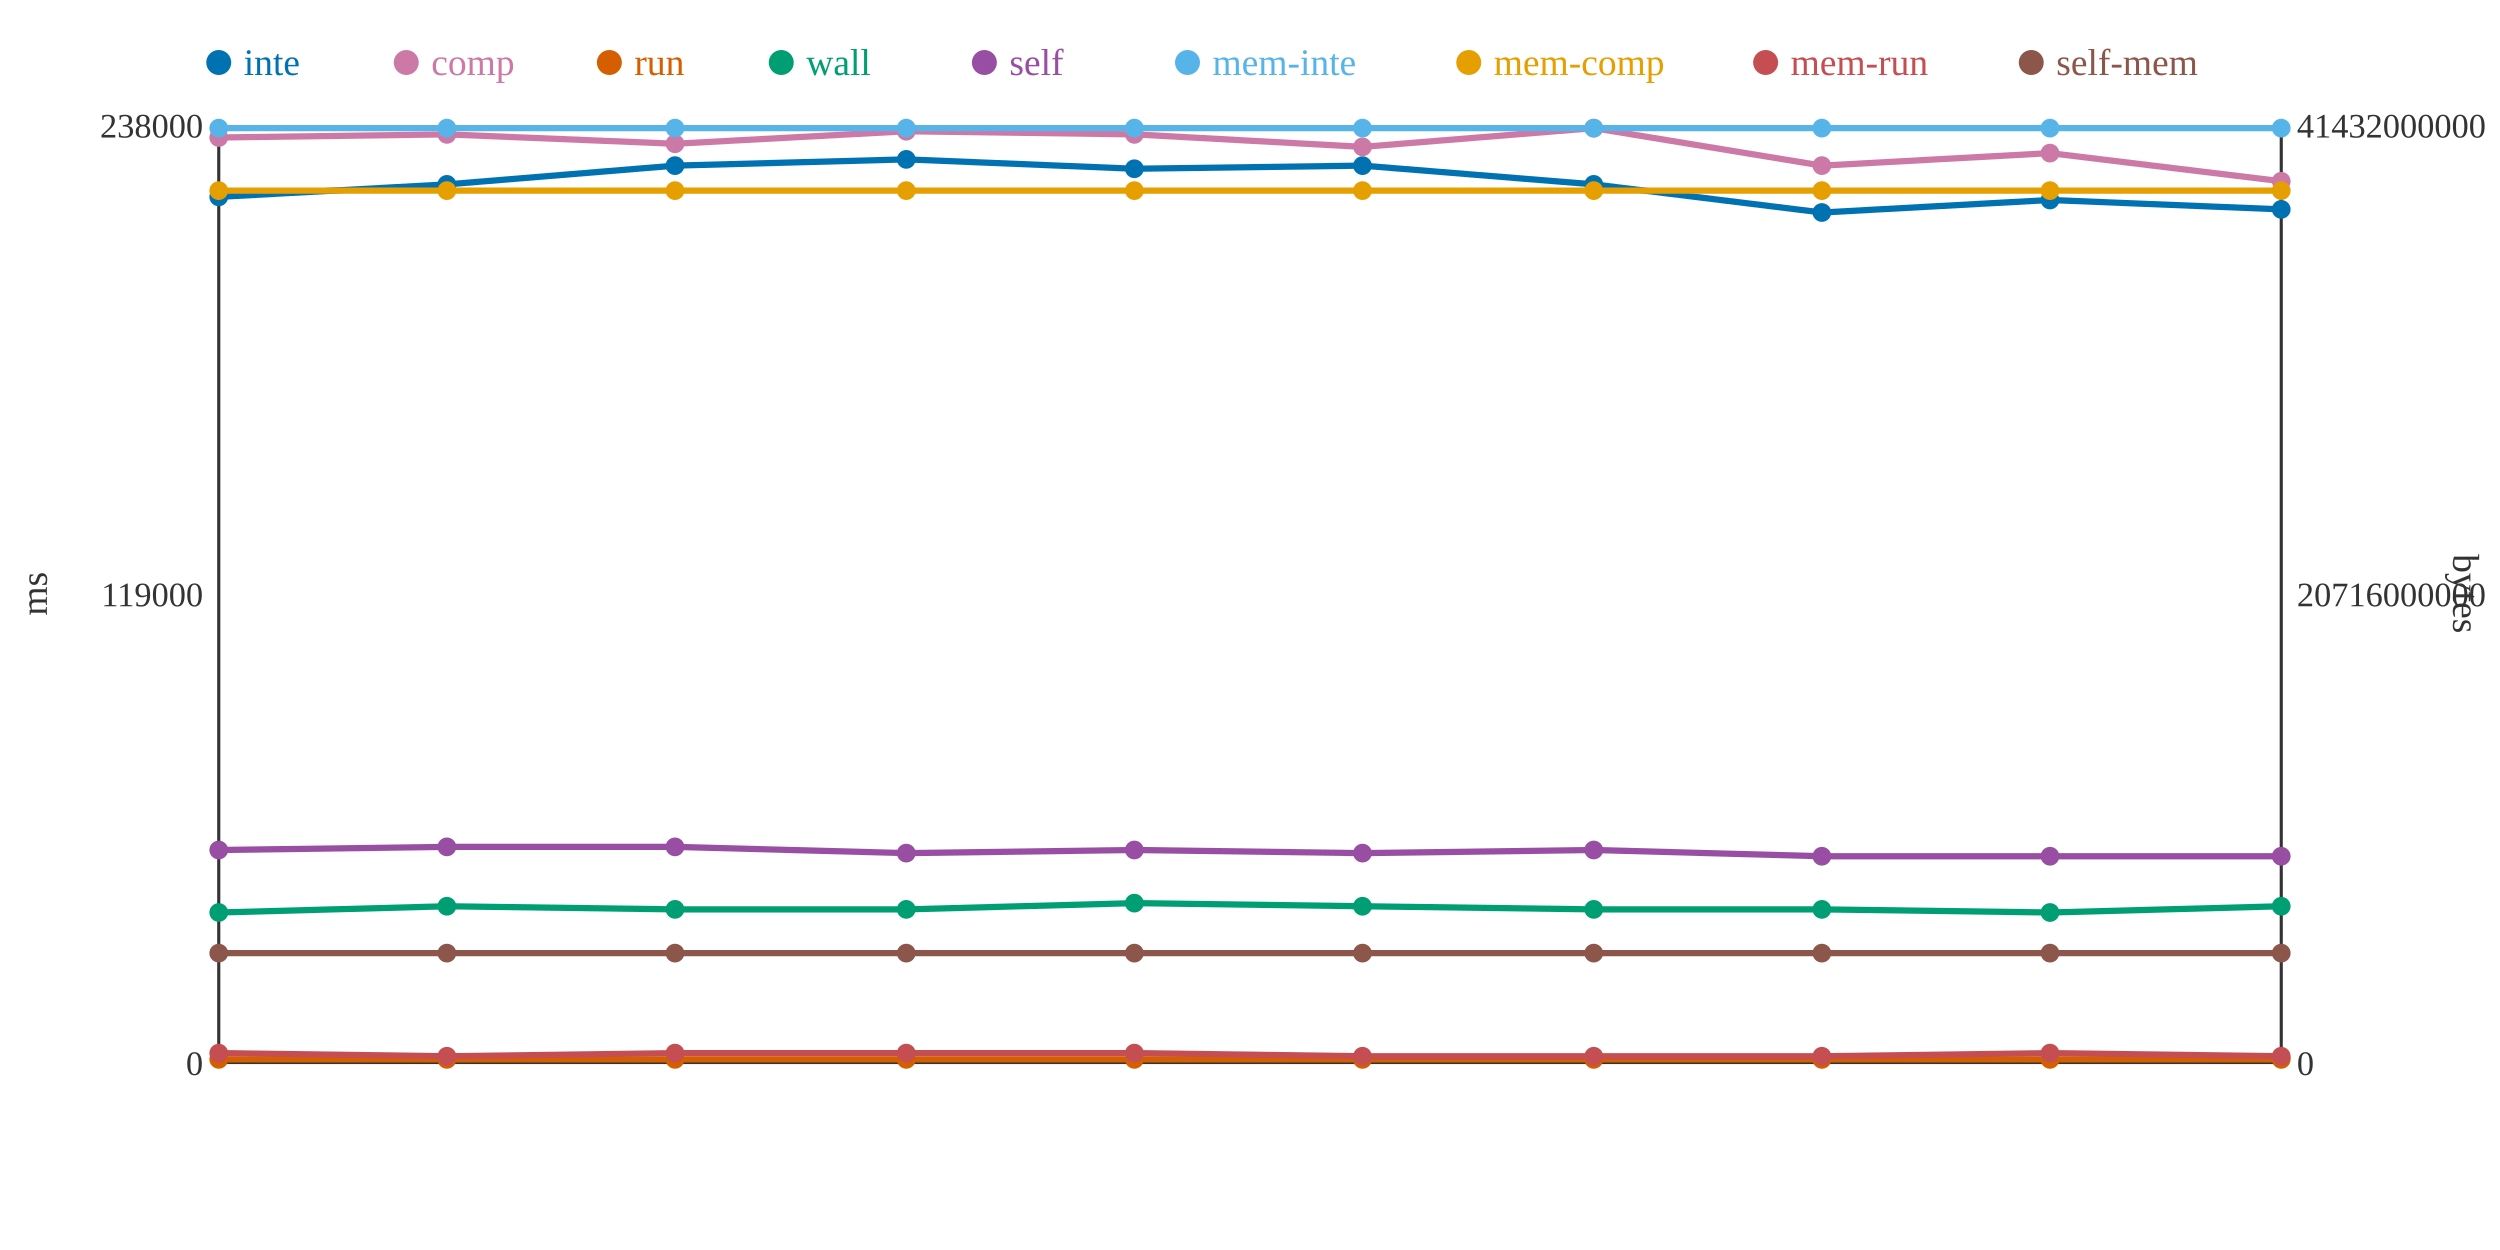
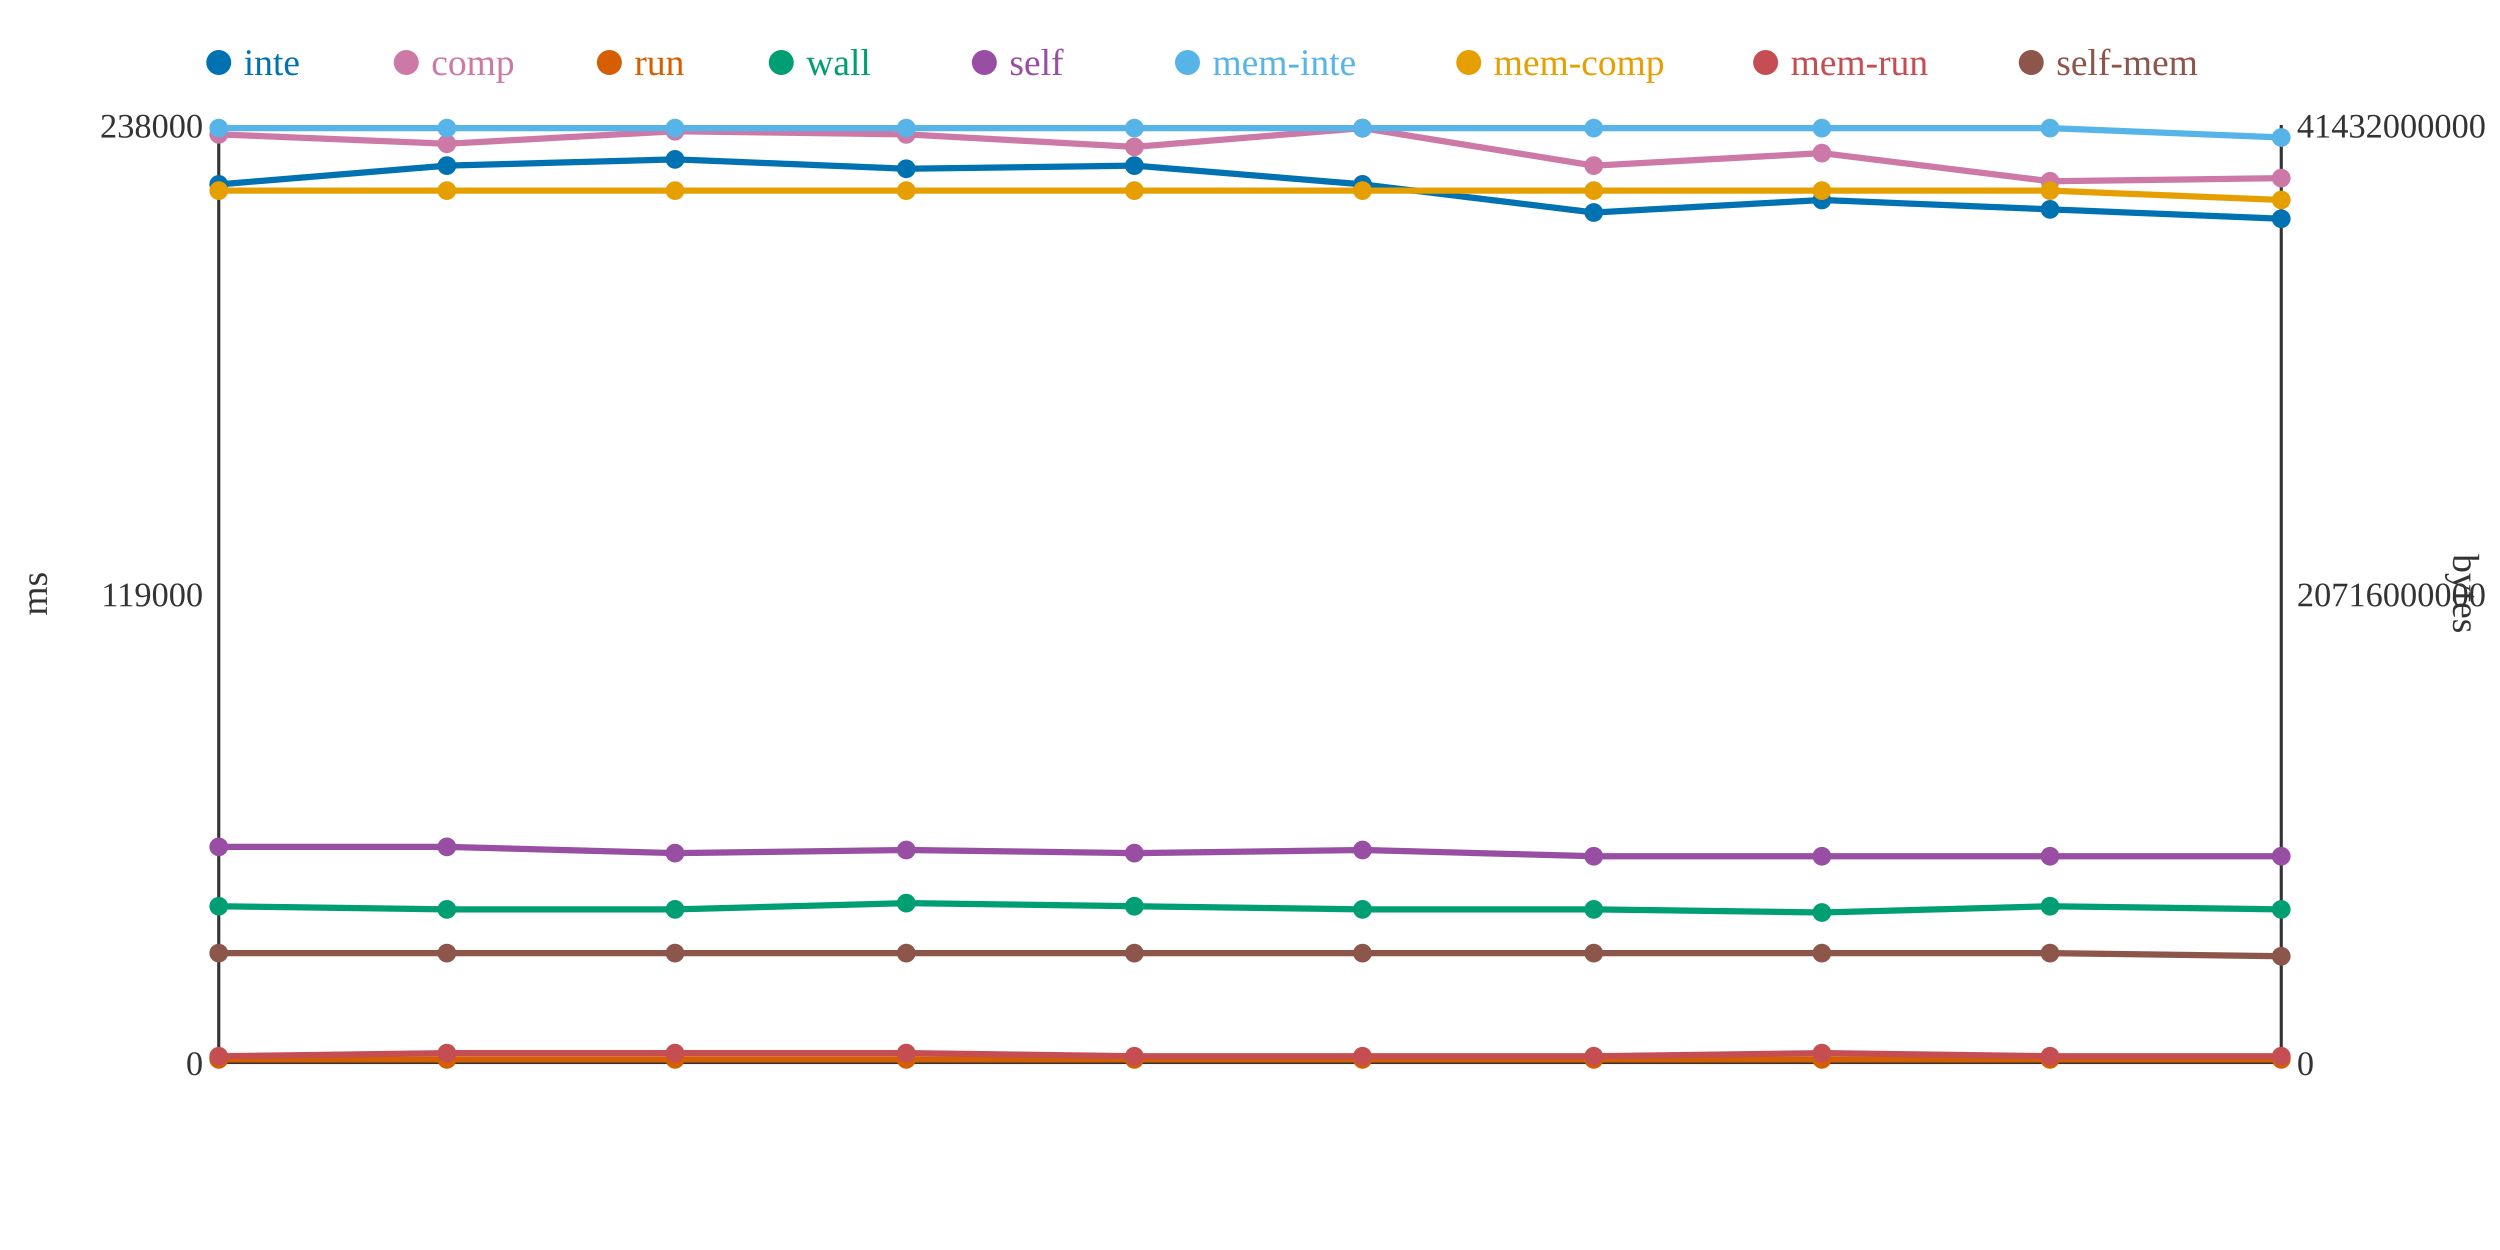
<svg xmlns="http://www.w3.org/2000/svg" width="800" height="400">
  <rect width="800" height="400" fill="white" />
  <line x1="70" y1="40" x2="70" y2="340" stroke="#333" stroke-width="1" />
  <line x1="70" y1="340" x2="730" y2="340" stroke="#333" stroke-width="1" />
  <line x1="730" y1="40" x2="730" y2="340" stroke="#333" stroke-width="1" />
  <text x="65" y="344" text-anchor="end" font-size="11" fill="#333">0</text>
  <text x="65" y="194" text-anchor="end" font-size="11" fill="#333">119000</text>
  <text x="65" y="44" text-anchor="end" font-size="11" fill="#333">238000</text>
  <text x="15" y="190" text-anchor="middle" font-size="12" fill="#333" transform="rotate(-90 15 190)">ms</text>
  <text x="735" y="344" text-anchor="start" font-size="11" fill="#333">0</text>
  <text x="735" y="194" text-anchor="start" font-size="11" fill="#333">20716000000</text>
  <text x="735" y="44" text-anchor="start" font-size="11" fill="#333">41432000000</text>
  <text x="785" y="190" text-anchor="middle" font-size="12" fill="#333" transform="rotate(90 785 190)">bytes</text>
-   <polyline points="70,63 143,59 216,53 290,51 363,54 436,53 510,59 583,68 656,64 730,67" fill="none" stroke="#0072B2" stroke-width="2" />
-   <polyline points="70,44 143,43 216,46 290,42 363,43 436,47 510,41 583,53 656,49 730,58" fill="none" stroke="#CC79A7" stroke-width="2" />
+   <polyline points="70,59 143,53 216,51 290,54 363,53 436,59 510,68 583,64 656,67 730,70" fill="none" stroke="#0072B2" stroke-width="2" />
+   <polyline points="70,43 143,46 216,42 290,43 363,47 436,41 510,53 583,49 656,58 730,57" fill="none" stroke="#CC79A7" stroke-width="2" />
  <polyline points="70,339 143,339 216,339 290,339 363,339 436,339 510,339 583,339 656,339 730,339" fill="none" stroke="#D55E00" stroke-width="2" />
-   <polyline points="70,292 143,290 216,291 290,291 363,289 436,290 510,291 583,291 656,292 730,290" fill="none" stroke="#009E73" stroke-width="2" />
-   <polyline points="70,272 143,271 216,271 290,273 363,272 436,273 510,272 583,274 656,274 730,274" fill="none" stroke="#984EA3" stroke-width="2" />
-   <polyline points="70,41 143,41 216,41 290,41 363,41 436,41 510,41 583,41 656,41 730,41" fill="none" stroke="#56B4E9" stroke-width="2" />
-   <polyline points="70,61 143,61 216,61 290,61 363,61 436,61 510,61 583,61 656,61 730,61" fill="none" stroke="#E69F00" stroke-width="2" />
-   <polyline points="70,337 143,338 216,337 290,337 363,337 436,338 510,338 583,338 656,337 730,338" fill="none" stroke="#C44E52" stroke-width="2" />
-   <polyline points="70,305 143,305 216,305 290,305 363,305 436,305 510,305 583,305 656,305 730,305" fill="none" stroke="#8C564B" stroke-width="2" />
-   <circle cx="70" cy="63" r="3" fill="#0072B2" />
-   <circle cx="70" cy="44" r="3" fill="#CC79A7" />
+   <polyline points="70,290 143,291 216,291 290,289 363,290 436,291 510,291 583,292 656,290 730,291" fill="none" stroke="#009E73" stroke-width="2" />
+   <polyline points="70,271 143,271 216,273 290,272 363,273 436,272 510,274 583,274 656,274 730,274" fill="none" stroke="#984EA3" stroke-width="2" />
+   <polyline points="70,41 143,41 216,41 290,41 363,41 436,41 510,41 583,41 656,41 730,44" fill="none" stroke="#56B4E9" stroke-width="2" />
+   <polyline points="70,61 143,61 216,61 290,61 363,61 436,61 510,61 583,61 656,61 730,64" fill="none" stroke="#E69F00" stroke-width="2" />
+   <polyline points="70,338 143,337 216,337 290,337 363,338 436,338 510,338 583,337 656,338 730,338" fill="none" stroke="#C44E52" stroke-width="2" />
+   <polyline points="70,305 143,305 216,305 290,305 363,305 436,305 510,305 583,305 656,305 730,306" fill="none" stroke="#8C564B" stroke-width="2" />
+   <circle cx="70" cy="59" r="3" fill="#0072B2" />
+   <circle cx="70" cy="43" r="3" fill="#CC79A7" />
  <circle cx="70" cy="339" r="3" fill="#D55E00" />
-   <circle cx="70" cy="292" r="3" fill="#009E73" />
-   <circle cx="70" cy="272" r="3" fill="#984EA3" />
+   <circle cx="70" cy="290" r="3" fill="#009E73" />
+   <circle cx="70" cy="271" r="3" fill="#984EA3" />
  <circle cx="70" cy="41" r="3" fill="#56B4E9" />
  <circle cx="70" cy="61" r="3" fill="#E69F00" />
-   <circle cx="70" cy="337" r="3" fill="#C44E52" />
+   <circle cx="70" cy="338" r="3" fill="#C44E52" />
  <circle cx="70" cy="305" r="3" fill="#8C564B" />
-   <circle cx="143" cy="59" r="3" fill="#0072B2" />
-   <circle cx="143" cy="43" r="3" fill="#CC79A7" />
+   <circle cx="143" cy="53" r="3" fill="#0072B2" />
+   <circle cx="143" cy="46" r="3" fill="#CC79A7" />
  <circle cx="143" cy="339" r="3" fill="#D55E00" />
-   <circle cx="143" cy="290" r="3" fill="#009E73" />
+   <circle cx="143" cy="291" r="3" fill="#009E73" />
  <circle cx="143" cy="271" r="3" fill="#984EA3" />
  <circle cx="143" cy="41" r="3" fill="#56B4E9" />
  <circle cx="143" cy="61" r="3" fill="#E69F00" />
-   <circle cx="143" cy="338" r="3" fill="#C44E52" />
+   <circle cx="143" cy="337" r="3" fill="#C44E52" />
  <circle cx="143" cy="305" r="3" fill="#8C564B" />
-   <circle cx="216" cy="53" r="3" fill="#0072B2" />
-   <circle cx="216" cy="46" r="3" fill="#CC79A7" />
+   <circle cx="216" cy="51" r="3" fill="#0072B2" />
+   <circle cx="216" cy="42" r="3" fill="#CC79A7" />
  <circle cx="216" cy="339" r="3" fill="#D55E00" />
  <circle cx="216" cy="291" r="3" fill="#009E73" />
-   <circle cx="216" cy="271" r="3" fill="#984EA3" />
+   <circle cx="216" cy="273" r="3" fill="#984EA3" />
  <circle cx="216" cy="41" r="3" fill="#56B4E9" />
  <circle cx="216" cy="61" r="3" fill="#E69F00" />
  <circle cx="216" cy="337" r="3" fill="#C44E52" />
  <circle cx="216" cy="305" r="3" fill="#8C564B" />
-   <circle cx="290" cy="51" r="3" fill="#0072B2" />
-   <circle cx="290" cy="42" r="3" fill="#CC79A7" />
+   <circle cx="290" cy="54" r="3" fill="#0072B2" />
+   <circle cx="290" cy="43" r="3" fill="#CC79A7" />
  <circle cx="290" cy="339" r="3" fill="#D55E00" />
-   <circle cx="290" cy="291" r="3" fill="#009E73" />
-   <circle cx="290" cy="273" r="3" fill="#984EA3" />
+   <circle cx="290" cy="289" r="3" fill="#009E73" />
+   <circle cx="290" cy="272" r="3" fill="#984EA3" />
  <circle cx="290" cy="41" r="3" fill="#56B4E9" />
  <circle cx="290" cy="61" r="3" fill="#E69F00" />
  <circle cx="290" cy="337" r="3" fill="#C44E52" />
  <circle cx="290" cy="305" r="3" fill="#8C564B" />
-   <circle cx="363" cy="54" r="3" fill="#0072B2" />
-   <circle cx="363" cy="43" r="3" fill="#CC79A7" />
+   <circle cx="363" cy="53" r="3" fill="#0072B2" />
+   <circle cx="363" cy="47" r="3" fill="#CC79A7" />
  <circle cx="363" cy="339" r="3" fill="#D55E00" />
-   <circle cx="363" cy="289" r="3" fill="#009E73" />
-   <circle cx="363" cy="272" r="3" fill="#984EA3" />
+   <circle cx="363" cy="290" r="3" fill="#009E73" />
+   <circle cx="363" cy="273" r="3" fill="#984EA3" />
  <circle cx="363" cy="41" r="3" fill="#56B4E9" />
  <circle cx="363" cy="61" r="3" fill="#E69F00" />
-   <circle cx="363" cy="337" r="3" fill="#C44E52" />
+   <circle cx="363" cy="338" r="3" fill="#C44E52" />
  <circle cx="363" cy="305" r="3" fill="#8C564B" />
-   <circle cx="436" cy="53" r="3" fill="#0072B2" />
-   <circle cx="436" cy="47" r="3" fill="#CC79A7" />
+   <circle cx="436" cy="59" r="3" fill="#0072B2" />
+   <circle cx="436" cy="41" r="3" fill="#CC79A7" />
  <circle cx="436" cy="339" r="3" fill="#D55E00" />
-   <circle cx="436" cy="290" r="3" fill="#009E73" />
-   <circle cx="436" cy="273" r="3" fill="#984EA3" />
+   <circle cx="436" cy="291" r="3" fill="#009E73" />
+   <circle cx="436" cy="272" r="3" fill="#984EA3" />
  <circle cx="436" cy="41" r="3" fill="#56B4E9" />
  <circle cx="436" cy="61" r="3" fill="#E69F00" />
  <circle cx="436" cy="338" r="3" fill="#C44E52" />
  <circle cx="436" cy="305" r="3" fill="#8C564B" />
-   <circle cx="510" cy="59" r="3" fill="#0072B2" />
-   <circle cx="510" cy="41" r="3" fill="#CC79A7" />
+   <circle cx="510" cy="68" r="3" fill="#0072B2" />
+   <circle cx="510" cy="53" r="3" fill="#CC79A7" />
  <circle cx="510" cy="339" r="3" fill="#D55E00" />
  <circle cx="510" cy="291" r="3" fill="#009E73" />
-   <circle cx="510" cy="272" r="3" fill="#984EA3" />
+   <circle cx="510" cy="274" r="3" fill="#984EA3" />
  <circle cx="510" cy="41" r="3" fill="#56B4E9" />
  <circle cx="510" cy="61" r="3" fill="#E69F00" />
  <circle cx="510" cy="338" r="3" fill="#C44E52" />
  <circle cx="510" cy="305" r="3" fill="#8C564B" />
-   <circle cx="583" cy="68" r="3" fill="#0072B2" />
-   <circle cx="583" cy="53" r="3" fill="#CC79A7" />
+   <circle cx="583" cy="64" r="3" fill="#0072B2" />
+   <circle cx="583" cy="49" r="3" fill="#CC79A7" />
  <circle cx="583" cy="339" r="3" fill="#D55E00" />
-   <circle cx="583" cy="291" r="3" fill="#009E73" />
+   <circle cx="583" cy="292" r="3" fill="#009E73" />
  <circle cx="583" cy="274" r="3" fill="#984EA3" />
  <circle cx="583" cy="41" r="3" fill="#56B4E9" />
  <circle cx="583" cy="61" r="3" fill="#E69F00" />
-   <circle cx="583" cy="338" r="3" fill="#C44E52" />
+   <circle cx="583" cy="337" r="3" fill="#C44E52" />
  <circle cx="583" cy="305" r="3" fill="#8C564B" />
-   <circle cx="656" cy="64" r="3" fill="#0072B2" />
-   <circle cx="656" cy="49" r="3" fill="#CC79A7" />
+   <circle cx="656" cy="67" r="3" fill="#0072B2" />
+   <circle cx="656" cy="58" r="3" fill="#CC79A7" />
  <circle cx="656" cy="339" r="3" fill="#D55E00" />
-   <circle cx="656" cy="292" r="3" fill="#009E73" />
+   <circle cx="656" cy="290" r="3" fill="#009E73" />
  <circle cx="656" cy="274" r="3" fill="#984EA3" />
  <circle cx="656" cy="41" r="3" fill="#56B4E9" />
  <circle cx="656" cy="61" r="3" fill="#E69F00" />
-   <circle cx="656" cy="337" r="3" fill="#C44E52" />
+   <circle cx="656" cy="338" r="3" fill="#C44E52" />
  <circle cx="656" cy="305" r="3" fill="#8C564B" />
-   <circle cx="730" cy="67" r="3" fill="#0072B2" />
-   <circle cx="730" cy="58" r="3" fill="#CC79A7" />
+   <circle cx="730" cy="70" r="3" fill="#0072B2" />
+   <circle cx="730" cy="57" r="3" fill="#CC79A7" />
  <circle cx="730" cy="339" r="3" fill="#D55E00" />
-   <circle cx="730" cy="290" r="3" fill="#009E73" />
+   <circle cx="730" cy="291" r="3" fill="#009E73" />
  <circle cx="730" cy="274" r="3" fill="#984EA3" />
-   <circle cx="730" cy="41" r="3" fill="#56B4E9" />
-   <circle cx="730" cy="61" r="3" fill="#E69F00" />
+   <circle cx="730" cy="44" r="3" fill="#56B4E9" />
+   <circle cx="730" cy="64" r="3" fill="#E69F00" />
  <circle cx="730" cy="338" r="3" fill="#C44E52" />
-   <circle cx="730" cy="305" r="3" fill="#8C564B" />
+   <circle cx="730" cy="306" r="3" fill="#8C564B" />
  <circle cx="70" cy="20" r="4" fill="#0072B2" />
  <text x="78" y="24" text-anchor="start" font-size="12" fill="#0072B2">inte</text>
  <circle cx="130" cy="20" r="4" fill="#CC79A7" />
  <text x="138" y="24" text-anchor="start" font-size="12" fill="#CC79A7">comp</text>
  <circle cx="195" cy="20" r="4" fill="#D55E00" />
  <text x="203" y="24" text-anchor="start" font-size="12" fill="#D55E00">run</text>
  <circle cx="250" cy="20" r="4" fill="#009E73" />
  <text x="258" y="24" text-anchor="start" font-size="12" fill="#009E73">wall</text>
  <circle cx="315" cy="20" r="4" fill="#984EA3" />
  <text x="323" y="24" text-anchor="start" font-size="12" fill="#984EA3">self</text>
  <circle cx="380" cy="20" r="4" fill="#56B4E9" />
  <text x="388" y="24" text-anchor="start" font-size="12" fill="#56B4E9">mem-inte</text>
  <circle cx="470" cy="20" r="4" fill="#E69F00" />
  <text x="478" y="24" text-anchor="start" font-size="12" fill="#E69F00">mem-comp</text>
  <circle cx="565" cy="20" r="4" fill="#C44E52" />
  <text x="573" y="24" text-anchor="start" font-size="12" fill="#C44E52">mem-run</text>
  <circle cx="650" cy="20" r="4" fill="#8C564B" />
  <text x="658" y="24" text-anchor="start" font-size="12" fill="#8C564B">self-mem</text>
</svg>
